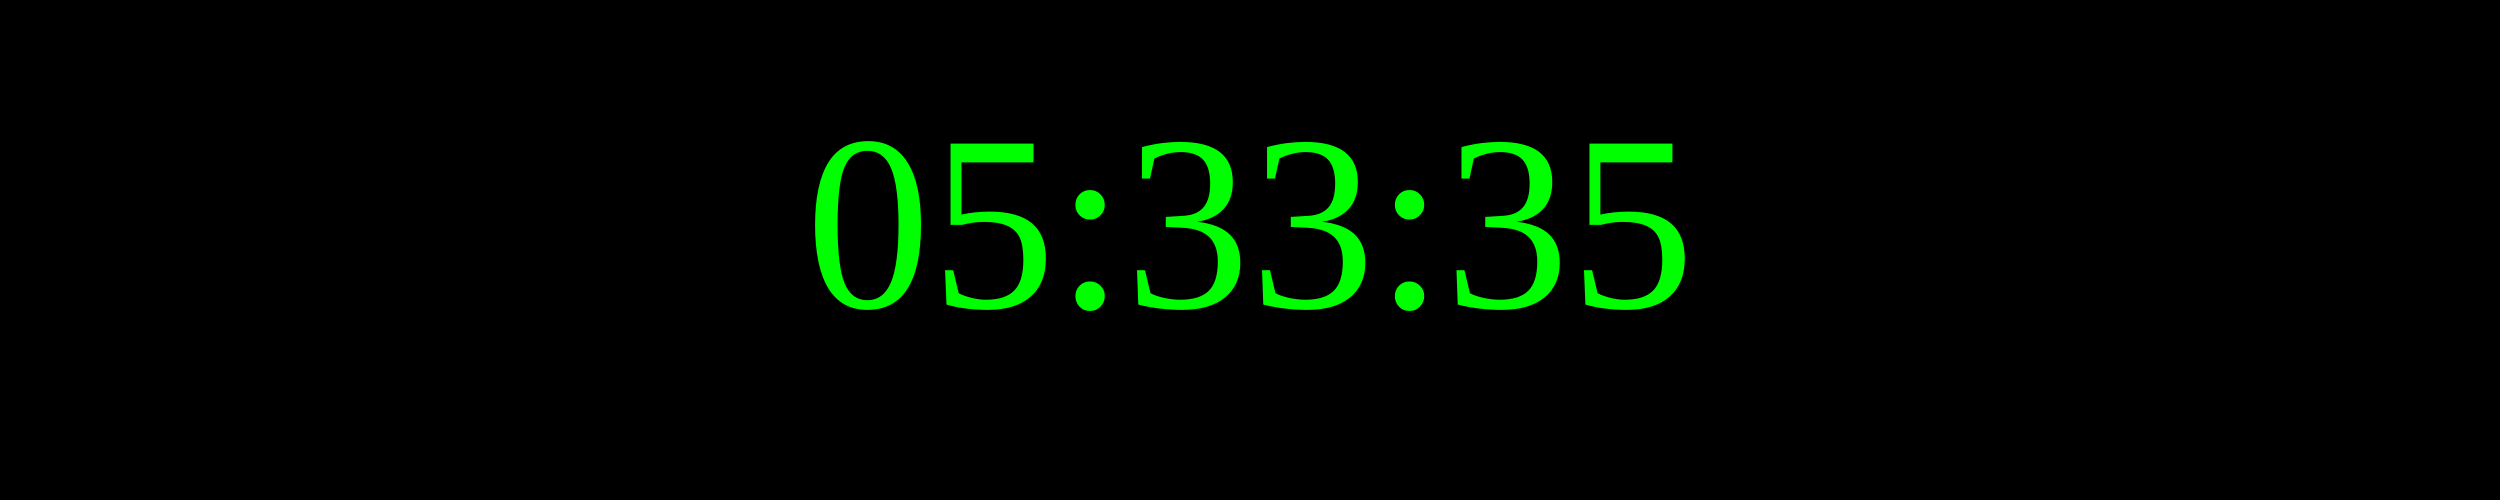
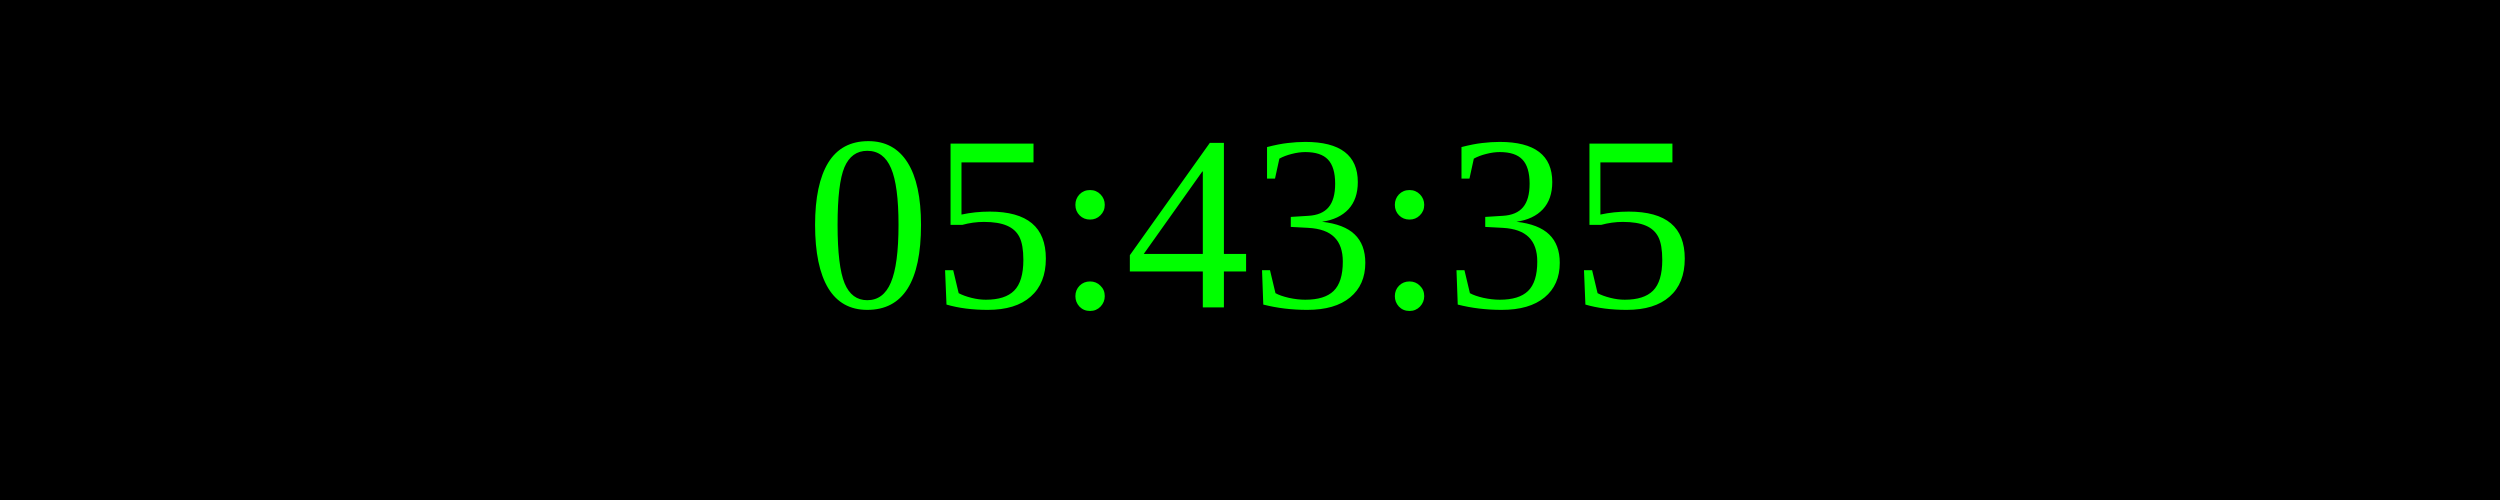
<svg xmlns="http://www.w3.org/2000/svg" width="250" height="50">
  <rect width="100%" height="100%" fill="black" />
  <text x="50%" y="50%" font-size="25" fill="lime" text-anchor="middle" dominant-baseline="middle">
- 05:33:35
+ 05:43:35
</text>
</svg>
